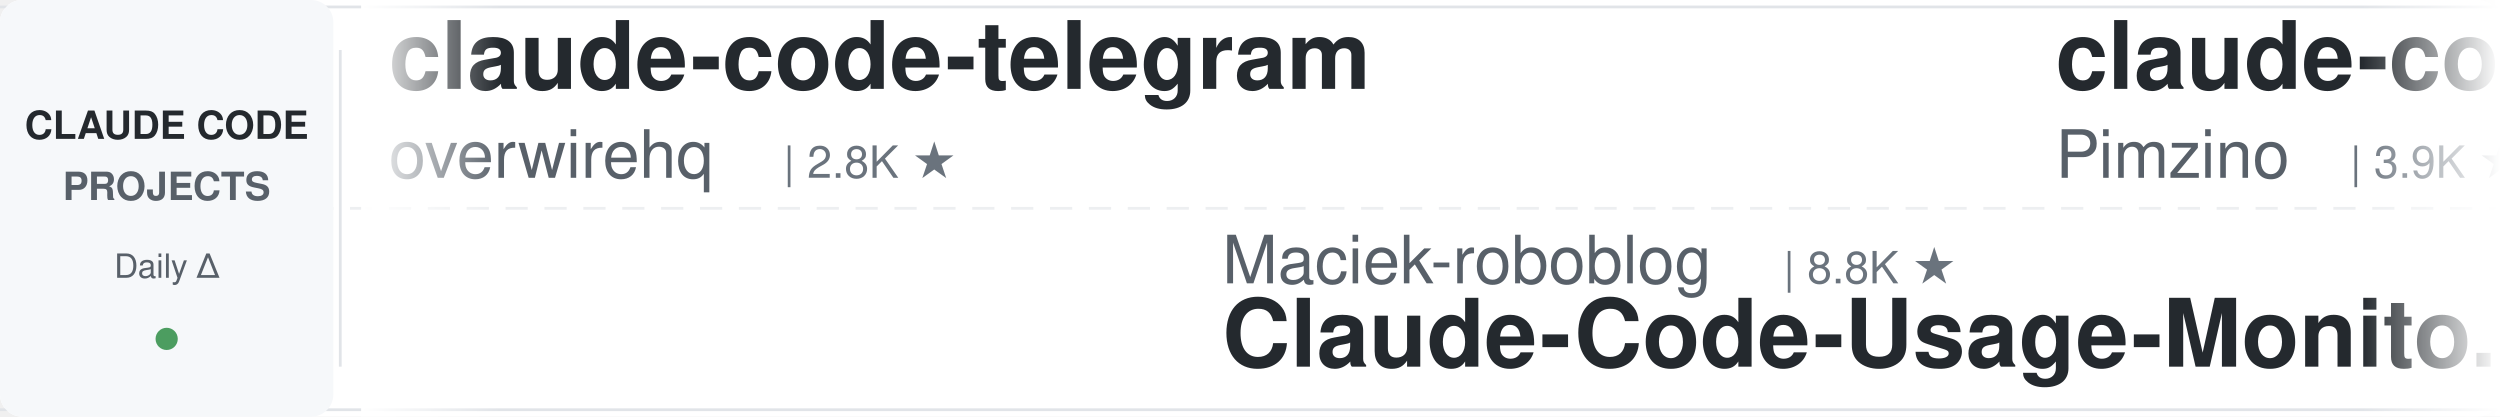
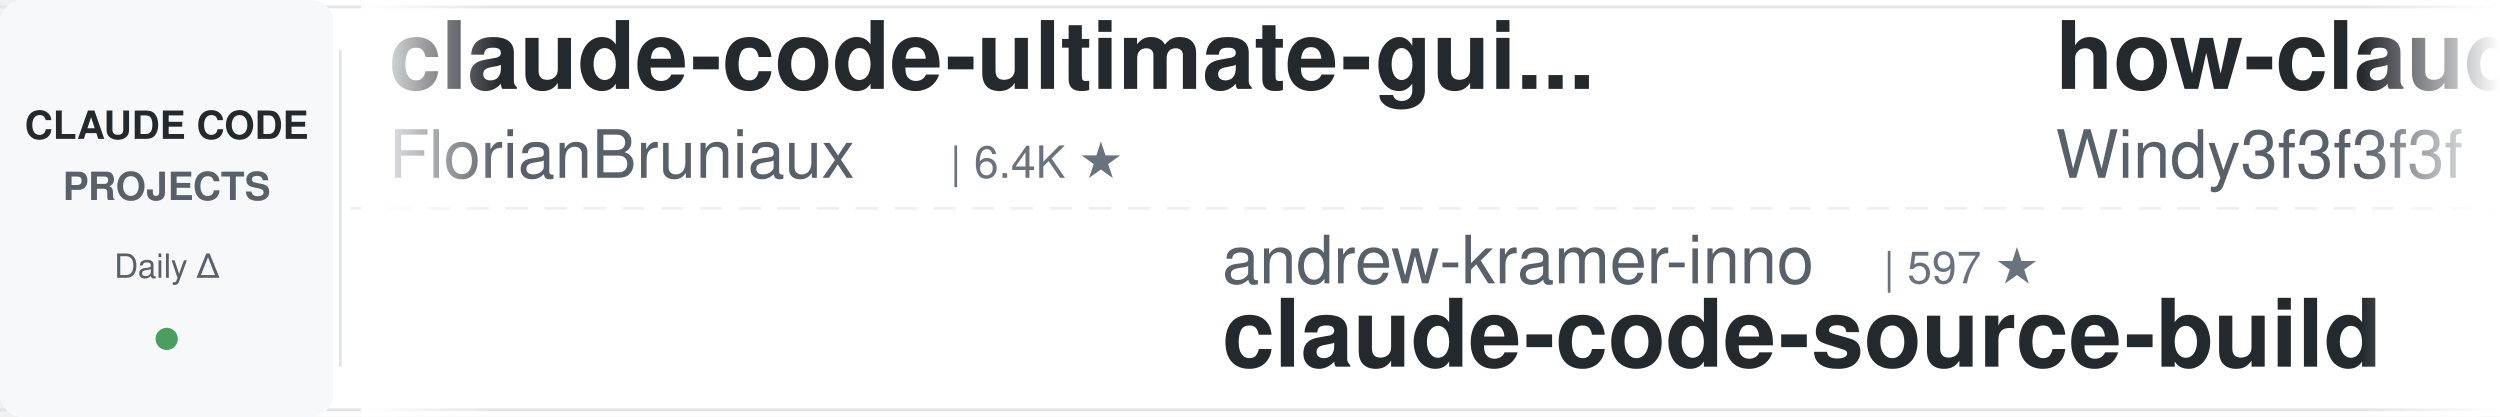
<svg xmlns="http://www.w3.org/2000/svg" width="900" height="150">
  <defs>
    <linearGradient id="leftFade" x1="0%" y1="0%" x2="100%" y2="0%">
      <stop offset="0%" style="stop-color:#ffffff;stop-opacity:1" />
      <stop offset="100%" style="stop-color:#ffffff;stop-opacity:0" />
    </linearGradient>
    <linearGradient id="rightFade" x1="0%" y1="0%" x2="100%" y2="0%">
      <stop offset="0%" style="stop-color:#ffffff;stop-opacity:0" />
      <stop offset="100%" style="stop-color:#ffffff;stop-opacity:1" />
    </linearGradient>
  </defs>
  <rect width="900" height="150" fill="#ffffff" rx="8" />
  <rect x="0" y="2" width="900" height="1" fill="#e1e4e8" />
  <rect x="0" y="147" width="900" height="1" fill="#e1e4e8" />
  <line x1="0" y1="75" x2="900" y2="75" stroke="#e1e4e8" stroke-width="1" stroke-dasharray="8 6" opacity="0.6" />
  <rect x="0" y="0" width="120" height="150" fill="#f6f8fa" rx="8" />
  <text x="60" y="50" font-family="-apple-system, BlinkMacSystemFont, 'Segoe UI', Helvetica, Arial, sans-serif" font-size="14" font-weight="600" fill="#24292e" text-anchor="middle">CLAUDE CODE</text>
  <text x="60" y="72" font-family="-apple-system, BlinkMacSystemFont, 'Segoe UI', Helvetica, Arial, sans-serif" font-size="14" font-weight="600" fill="#586069" text-anchor="middle">PROJECTS</text>
  <text x="60" y="100" font-family="-apple-system, BlinkMacSystemFont, 'Segoe UI', Helvetica, Arial, sans-serif" font-size="12" font-weight="500" fill="#586069" text-anchor="middle">Daily Δ</text>
  <circle cx="60" cy="122" r="4" fill="#22863a" opacity="0.8" />
  <rect x="122" y="18" width="1" height="114" fill="#e1e4e8" />
  <clipPath id="tickerClip">
    <rect x="130" y="0" width="770" height="150" />
  </clipPath>
  <g clip-path="url(#tickerClip)">
    <g id="tickerItems">
      <animateTransform attributeName="transform" attributeType="XML" type="translate" from="0 0" to="-3000 0" dur="54s" repeatCount="indefinite" />
      <g transform="translate(0, 0)">
-         <text x="140" y="32" font-family="-apple-system, BlinkMacSystemFont, 'Segoe UI', Helvetica, Arial, sans-serif" font-size="34" font-weight="600" fill="#24292e">claude-code-telegram</text>
-         <text x="140" y="64" font-family="-apple-system, BlinkMacSystemFont, 'Segoe UI', Helvetica, Arial, sans-serif" font-size="24" font-weight="400" fill="#586069">overwirehq</text>
-         <text x="282" y="64" font-family="-apple-system, BlinkMacSystemFont, 'Segoe UI', Helvetica, Arial, sans-serif" font-size="16" font-weight="500" fill="#6a737d">| 2.8K ★</text>
+         <text x="140" y="32" font-family="-apple-system, BlinkMacSystemFont, 'Segoe UI', Helvetica, Arial, sans-serif" font-size="34" font-weight="600" fill="#24292e">claude-code-ultimate-gui...</text>
+         <text x="140" y="64" font-family="-apple-system, BlinkMacSystemFont, 'Segoe UI', Helvetica, Arial, sans-serif" font-size="24" font-weight="400" fill="#586069">FlorianBruniaux</text>
+         <text x="342" y="64" font-family="-apple-system, BlinkMacSystemFont, 'Segoe UI', Helvetica, Arial, sans-serif" font-size="16" font-weight="500" fill="#6a737d">| 6.4K ★</text>
      </g>
      <g transform="translate(300, 0)">
-         <text x="140" y="102" font-family="-apple-system, BlinkMacSystemFont, 'Segoe UI', Helvetica, Arial, sans-serif" font-size="24" font-weight="400" fill="#586069">Maciek-roboblog</text>
-         <text x="342" y="102" font-family="-apple-system, BlinkMacSystemFont, 'Segoe UI', Helvetica, Arial, sans-serif" font-size="16" font-weight="500" fill="#6a737d">| 8.8K ★</text>
-         <text x="140" y="132" font-family="-apple-system, BlinkMacSystemFont, 'Segoe UI', Helvetica, Arial, sans-serif" font-size="34" font-weight="600" fill="#24292e">Claude-Code-Usage-Monito...</text>
+         <text x="140" y="102" font-family="-apple-system, BlinkMacSystemFont, 'Segoe UI', Helvetica, Arial, sans-serif" font-size="24" font-weight="400" fill="#586069">andrew-kramer-inno</text>
+         <text x="378" y="102" font-family="-apple-system, BlinkMacSystemFont, 'Segoe UI', Helvetica, Arial, sans-serif" font-size="16" font-weight="500" fill="#6a737d">| 597 ★</text>
+         <text x="140" y="132" font-family="-apple-system, BlinkMacSystemFont, 'Segoe UI', Helvetica, Arial, sans-serif" font-size="34" font-weight="600" fill="#24292e">claude-code-source-build</text>
      </g>
      <g transform="translate(600, 0)">
-         <text x="140" y="32" font-family="-apple-system, BlinkMacSystemFont, 'Segoe UI', Helvetica, Arial, sans-serif" font-size="34" font-weight="600" fill="#24292e">claude-code-spec-workflo...</text>
-         <text x="140" y="64" font-family="-apple-system, BlinkMacSystemFont, 'Segoe UI', Helvetica, Arial, sans-serif" font-size="24" font-weight="400" fill="#586069">Pimzino</text>
-         <text x="246" y="64" font-family="-apple-system, BlinkMacSystemFont, 'Segoe UI', Helvetica, Arial, sans-serif" font-size="16" font-weight="500" fill="#6a737d">| 3.9K ★</text>
+         <text x="140" y="32" font-family="-apple-system, BlinkMacSystemFont, 'Segoe UI', Helvetica, Arial, sans-serif" font-size="34" font-weight="600" fill="#24292e">how-claude-code-works</text>
+         <text x="140" y="64" font-family="-apple-system, BlinkMacSystemFont, 'Segoe UI', Helvetica, Arial, sans-serif" font-size="24" font-weight="400" fill="#586069">Windy3f3f3f3f</text>
+         <text x="318" y="64" font-family="-apple-system, BlinkMacSystemFont, 'Segoe UI', Helvetica, Arial, sans-serif" font-size="16" font-weight="500" fill="#6a737d">| 3.8K ★</text>
      </g>
      <g transform="translate(900, 0)">
-         <text x="140" y="102" font-family="-apple-system, BlinkMacSystemFont, 'Segoe UI', Helvetica, Arial, sans-serif" font-size="24" font-weight="400" fill="#586069">Yuyz0112</text>
-         <text x="258" y="102" font-family="-apple-system, BlinkMacSystemFont, 'Segoe UI', Helvetica, Arial, sans-serif" font-size="16" font-weight="500" fill="#6a737d">| 2.4K ★</text>
-         <text x="140" y="132" font-family="-apple-system, BlinkMacSystemFont, 'Segoe UI', Helvetica, Arial, sans-serif" font-size="34" font-weight="600" fill="#24292e">claude-code-reverse</text>
+         <text x="140" y="102" font-family="-apple-system, BlinkMacSystemFont, 'Segoe UI', Helvetica, Arial, sans-serif" font-size="24" font-weight="400" fill="#586069">https-deeplearning-ai</text>
+         <text x="414" y="102" font-family="-apple-system, BlinkMacSystemFont, 'Segoe UI', Helvetica, Arial, sans-serif" font-size="16" font-weight="500" fill="#6a737d">| 563 ★</text>
+         <text x="140" y="132" font-family="-apple-system, BlinkMacSystemFont, 'Segoe UI', Helvetica, Arial, sans-serif" font-size="34" font-weight="600" fill="#24292e">sc-claude-code-files</text>
      </g>
      <g transform="translate(1200, 0)">
-         <text x="140" y="32" font-family="-apple-system, BlinkMacSystemFont, 'Segoe UI', Helvetica, Arial, sans-serif" font-size="34" font-weight="600" fill="#24292e">claude-code-rust</text>
-         <text x="140" y="64" font-family="-apple-system, BlinkMacSystemFont, 'Segoe UI', Helvetica, Arial, sans-serif" font-size="24" font-weight="400" fill="#586069">lorryjovens-hub</text>
-         <text x="342" y="64" font-family="-apple-system, BlinkMacSystemFont, 'Segoe UI', Helvetica, Arial, sans-serif" font-size="16" font-weight="500" fill="#6a737d">| 1.7K ★</text>
+         <text x="140" y="32" font-family="-apple-system, BlinkMacSystemFont, 'Segoe UI', Helvetica, Arial, sans-serif" font-size="34" font-weight="600" fill="#24292e">claude-code-local</text>
+         <text x="140" y="64" font-family="-apple-system, BlinkMacSystemFont, 'Segoe UI', Helvetica, Arial, sans-serif" font-size="24" font-weight="400" fill="#586069">nicedreamzapp</text>
+         <text x="318" y="64" font-family="-apple-system, BlinkMacSystemFont, 'Segoe UI', Helvetica, Arial, sans-serif" font-size="16" font-weight="500" fill="#6a737d">| 3.5K ★</text>
      </g>
      <g transform="translate(1500, 0)">
-         <text x="140" y="102" font-family="-apple-system, BlinkMacSystemFont, 'Segoe UI', Helvetica, Arial, sans-serif" font-size="24" font-weight="400" fill="#586069">shanraisshan</text>
-         <text x="306" y="102" font-family="-apple-system, BlinkMacSystemFont, 'Segoe UI', Helvetica, Arial, sans-serif" font-size="16" font-weight="500" fill="#6a737d">| 69.0K ★</text>
-         <text x="140" y="132" font-family="-apple-system, BlinkMacSystemFont, 'Segoe UI', Helvetica, Arial, sans-serif" font-size="34" font-weight="600" fill="#24292e">claude-code-best-practic...</text>
+         <text x="140" y="102" font-family="-apple-system, BlinkMacSystemFont, 'Segoe UI', Helvetica, Arial, sans-serif" font-size="24" font-weight="400" fill="#586069">techjarves</text>
+         <text x="282" y="102" font-family="-apple-system, BlinkMacSystemFont, 'Segoe UI', Helvetica, Arial, sans-serif" font-size="16" font-weight="500" fill="#6a737d">| 1.6K ★</text>
+         <text x="140" y="132" font-family="-apple-system, BlinkMacSystemFont, 'Segoe UI', Helvetica, Arial, sans-serif" font-size="34" font-weight="600" fill="#24292e">ClaudeCode-Portable</text>
      </g>
      <g transform="translate(1800, 0)">
-         <text x="140" y="32" font-family="-apple-system, BlinkMacSystemFont, 'Segoe UI', Helvetica, Arial, sans-serif" font-size="34" font-weight="600" fill="#24292e">pi-vs-claude-code</text>
-         <text x="140" y="64" font-family="-apple-system, BlinkMacSystemFont, 'Segoe UI', Helvetica, Arial, sans-serif" font-size="24" font-weight="400" fill="#586069">disler</text>
-         <text x="234" y="64" font-family="-apple-system, BlinkMacSystemFont, 'Segoe UI', Helvetica, Arial, sans-serif" font-size="16" font-weight="500" fill="#6a737d">| 1.7K ★</text>
+         <text x="140" y="32" font-family="-apple-system, BlinkMacSystemFont, 'Segoe UI', Helvetica, Arial, sans-serif" font-size="34" font-weight="600" fill="#24292e">claude-code-base-action</text>
+         <text x="140" y="64" font-family="-apple-system, BlinkMacSystemFont, 'Segoe UI', Helvetica, Arial, sans-serif" font-size="24" font-weight="400" fill="#586069">anthropics</text>
+         <text x="282" y="64" font-family="-apple-system, BlinkMacSystemFont, 'Segoe UI', Helvetica, Arial, sans-serif" font-size="16" font-weight="500" fill="#6a737d">| 1.0K ★</text>
      </g>
      <g transform="translate(2100, 0)">
-         <text x="140" y="102" font-family="-apple-system, BlinkMacSystemFont, 'Segoe UI', Helvetica, Arial, sans-serif" font-size="24" font-weight="400" fill="#586069">ykdojo</text>
-         <text x="234" y="102" font-family="-apple-system, BlinkMacSystemFont, 'Segoe UI', Helvetica, Arial, sans-serif" font-size="16" font-weight="500" fill="#6a737d">| 10.3K ★</text>
-         <text x="140" y="132" font-family="-apple-system, BlinkMacSystemFont, 'Segoe UI', Helvetica, Arial, sans-serif" font-size="34" font-weight="600" fill="#24292e">claude-code-tips</text>
+         <text x="140" y="102" font-family="-apple-system, BlinkMacSystemFont, 'Segoe UI', Helvetica, Arial, sans-serif" font-size="24" font-weight="400" fill="#586069">Cranot</text>
+         <text x="234" y="102" font-family="-apple-system, BlinkMacSystemFont, 'Segoe UI', Helvetica, Arial, sans-serif" font-size="16" font-weight="500" fill="#6a737d">| 2.9K ★</text>
+         <text x="140" y="132" font-family="-apple-system, BlinkMacSystemFont, 'Segoe UI', Helvetica, Arial, sans-serif" font-size="34" font-weight="600" fill="#24292e">claude-code-guide</text>
      </g>
      <g transform="translate(2400, 0)">
-         <text x="140" y="32" font-family="-apple-system, BlinkMacSystemFont, 'Segoe UI', Helvetica, Arial, sans-serif" font-size="34" font-weight="600" fill="#24292e">claude-code-proxy</text>
-         <text x="140" y="64" font-family="-apple-system, BlinkMacSystemFont, 'Segoe UI', Helvetica, Arial, sans-serif" font-size="24" font-weight="400" fill="#586069">1rgs</text>
-         <text x="210" y="64" font-family="-apple-system, BlinkMacSystemFont, 'Segoe UI', Helvetica, Arial, sans-serif" font-size="16" font-weight="500" fill="#6a737d">| 3.8K ★</text>
+         <text x="140" y="32" font-family="-apple-system, BlinkMacSystemFont, 'Segoe UI', Helvetica, Arial, sans-serif" font-size="34" font-weight="600" fill="#24292e">claude-code-cli</text>
+         <text x="140" y="64" font-family="-apple-system, BlinkMacSystemFont, 'Segoe UI', Helvetica, Arial, sans-serif" font-size="24" font-weight="400" fill="#586069">huangserva</text>
+         <text x="282" y="64" font-family="-apple-system, BlinkMacSystemFont, 'Segoe UI', Helvetica, Arial, sans-serif" font-size="16" font-weight="500" fill="#6a737d">| 631 ★</text>
      </g>
      <g transform="translate(2700, 0)">
-         <text x="140" y="102" font-family="-apple-system, BlinkMacSystemFont, 'Segoe UI', Helvetica, Arial, sans-serif" font-size="24" font-weight="400" fill="#586069">zebbern</text>
-         <text x="246" y="102" font-family="-apple-system, BlinkMacSystemFont, 'Segoe UI', Helvetica, Arial, sans-serif" font-size="16" font-weight="500" fill="#6a737d">| 4.7K ★</text>
-         <text x="140" y="132" font-family="-apple-system, BlinkMacSystemFont, 'Segoe UI', Helvetica, Arial, sans-serif" font-size="34" font-weight="600" fill="#24292e">claude-code-guide</text>
+         <text x="140" y="102" font-family="-apple-system, BlinkMacSystemFont, 'Segoe UI', Helvetica, Arial, sans-serif" font-size="24" font-weight="400" fill="#586069">ccplugins</text>
+         <text x="270" y="102" font-family="-apple-system, BlinkMacSystemFont, 'Segoe UI', Helvetica, Arial, sans-serif" font-size="16" font-weight="500" fill="#6a737d">| 1.0K ★</text>
+         <text x="140" y="132" font-family="-apple-system, BlinkMacSystemFont, 'Segoe UI', Helvetica, Arial, sans-serif" font-size="34" font-weight="600" fill="#24292e">awesome-claude-code-plug...</text>
      </g>
      <g transform="translate(3000, 0)">
-         <text x="140" y="32" font-family="-apple-system, BlinkMacSystemFont, 'Segoe UI', Helvetica, Arial, sans-serif" font-size="34" font-weight="600" fill="#24292e">claude-code-telegram</text>
-         <text x="140" y="64" font-family="-apple-system, BlinkMacSystemFont, 'Segoe UI', Helvetica, Arial, sans-serif" font-size="24" font-weight="400" fill="#586069">overwirehq</text>
-         <text x="282" y="64" font-family="-apple-system, BlinkMacSystemFont, 'Segoe UI', Helvetica, Arial, sans-serif" font-size="16" font-weight="500" fill="#6a737d">| 2.8K ★</text>
+         <text x="140" y="32" font-family="-apple-system, BlinkMacSystemFont, 'Segoe UI', Helvetica, Arial, sans-serif" font-size="34" font-weight="600" fill="#24292e">claude-code-ultimate-gui...</text>
+         <text x="140" y="64" font-family="-apple-system, BlinkMacSystemFont, 'Segoe UI', Helvetica, Arial, sans-serif" font-size="24" font-weight="400" fill="#586069">FlorianBruniaux</text>
+         <text x="342" y="64" font-family="-apple-system, BlinkMacSystemFont, 'Segoe UI', Helvetica, Arial, sans-serif" font-size="16" font-weight="500" fill="#6a737d">| 6.4K ★</text>
      </g>
      <g transform="translate(3300, 0)">
-         <text x="140" y="102" font-family="-apple-system, BlinkMacSystemFont, 'Segoe UI', Helvetica, Arial, sans-serif" font-size="24" font-weight="400" fill="#586069">Maciek-roboblog</text>
-         <text x="342" y="102" font-family="-apple-system, BlinkMacSystemFont, 'Segoe UI', Helvetica, Arial, sans-serif" font-size="16" font-weight="500" fill="#6a737d">| 8.8K ★</text>
-         <text x="140" y="132" font-family="-apple-system, BlinkMacSystemFont, 'Segoe UI', Helvetica, Arial, sans-serif" font-size="34" font-weight="600" fill="#24292e">Claude-Code-Usage-Monito...</text>
+         <text x="140" y="102" font-family="-apple-system, BlinkMacSystemFont, 'Segoe UI', Helvetica, Arial, sans-serif" font-size="24" font-weight="400" fill="#586069">andrew-kramer-inno</text>
+         <text x="378" y="102" font-family="-apple-system, BlinkMacSystemFont, 'Segoe UI', Helvetica, Arial, sans-serif" font-size="16" font-weight="500" fill="#6a737d">| 597 ★</text>
+         <text x="140" y="132" font-family="-apple-system, BlinkMacSystemFont, 'Segoe UI', Helvetica, Arial, sans-serif" font-size="34" font-weight="600" fill="#24292e">claude-code-source-build</text>
      </g>
      <g transform="translate(3600, 0)">
-         <text x="140" y="32" font-family="-apple-system, BlinkMacSystemFont, 'Segoe UI', Helvetica, Arial, sans-serif" font-size="34" font-weight="600" fill="#24292e">claude-code-spec-workflo...</text>
-         <text x="140" y="64" font-family="-apple-system, BlinkMacSystemFont, 'Segoe UI', Helvetica, Arial, sans-serif" font-size="24" font-weight="400" fill="#586069">Pimzino</text>
-         <text x="246" y="64" font-family="-apple-system, BlinkMacSystemFont, 'Segoe UI', Helvetica, Arial, sans-serif" font-size="16" font-weight="500" fill="#6a737d">| 3.9K ★</text>
+         <text x="140" y="32" font-family="-apple-system, BlinkMacSystemFont, 'Segoe UI', Helvetica, Arial, sans-serif" font-size="34" font-weight="600" fill="#24292e">how-claude-code-works</text>
+         <text x="140" y="64" font-family="-apple-system, BlinkMacSystemFont, 'Segoe UI', Helvetica, Arial, sans-serif" font-size="24" font-weight="400" fill="#586069">Windy3f3f3f3f</text>
+         <text x="318" y="64" font-family="-apple-system, BlinkMacSystemFont, 'Segoe UI', Helvetica, Arial, sans-serif" font-size="16" font-weight="500" fill="#6a737d">| 3.8K ★</text>
      </g>
      <g transform="translate(3900, 0)">
-         <text x="140" y="102" font-family="-apple-system, BlinkMacSystemFont, 'Segoe UI', Helvetica, Arial, sans-serif" font-size="24" font-weight="400" fill="#586069">Yuyz0112</text>
-         <text x="258" y="102" font-family="-apple-system, BlinkMacSystemFont, 'Segoe UI', Helvetica, Arial, sans-serif" font-size="16" font-weight="500" fill="#6a737d">| 2.4K ★</text>
-         <text x="140" y="132" font-family="-apple-system, BlinkMacSystemFont, 'Segoe UI', Helvetica, Arial, sans-serif" font-size="34" font-weight="600" fill="#24292e">claude-code-reverse</text>
+         <text x="140" y="102" font-family="-apple-system, BlinkMacSystemFont, 'Segoe UI', Helvetica, Arial, sans-serif" font-size="24" font-weight="400" fill="#586069">https-deeplearning-ai</text>
+         <text x="414" y="102" font-family="-apple-system, BlinkMacSystemFont, 'Segoe UI', Helvetica, Arial, sans-serif" font-size="16" font-weight="500" fill="#6a737d">| 563 ★</text>
+         <text x="140" y="132" font-family="-apple-system, BlinkMacSystemFont, 'Segoe UI', Helvetica, Arial, sans-serif" font-size="34" font-weight="600" fill="#24292e">sc-claude-code-files</text>
      </g>
    </g>
  </g>
  <rect x="130" y="0" width="50" height="150" fill="url(#leftFade)" />
  <rect x="850" y="0" width="50" height="150" fill="url(#rightFade)" />
</svg>
